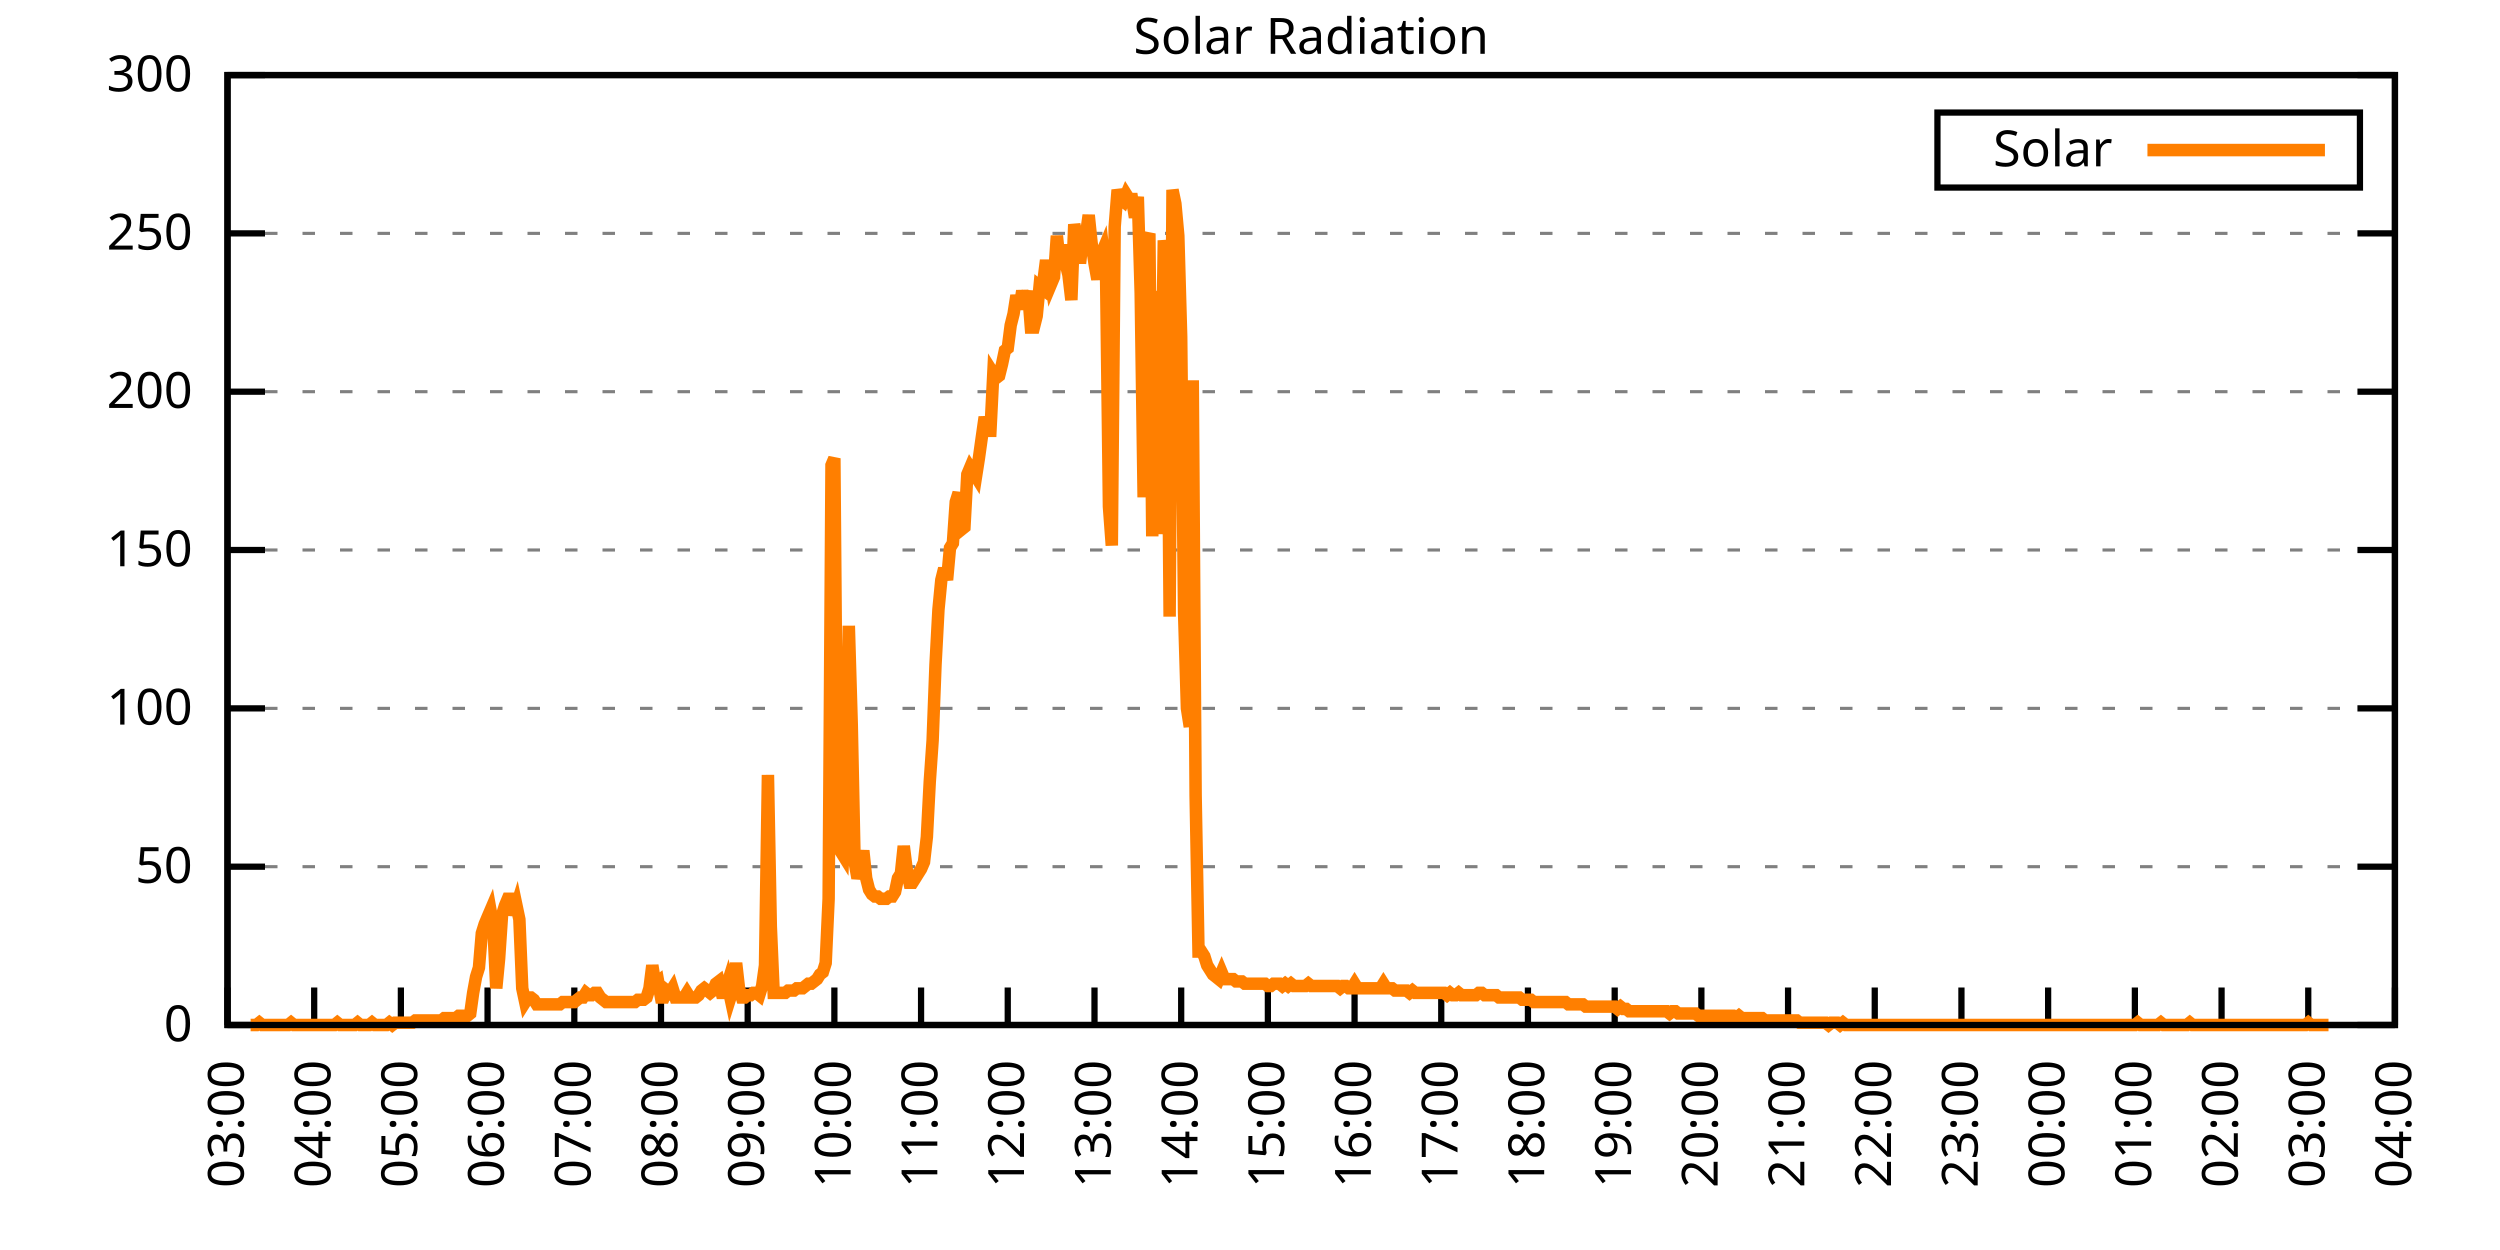
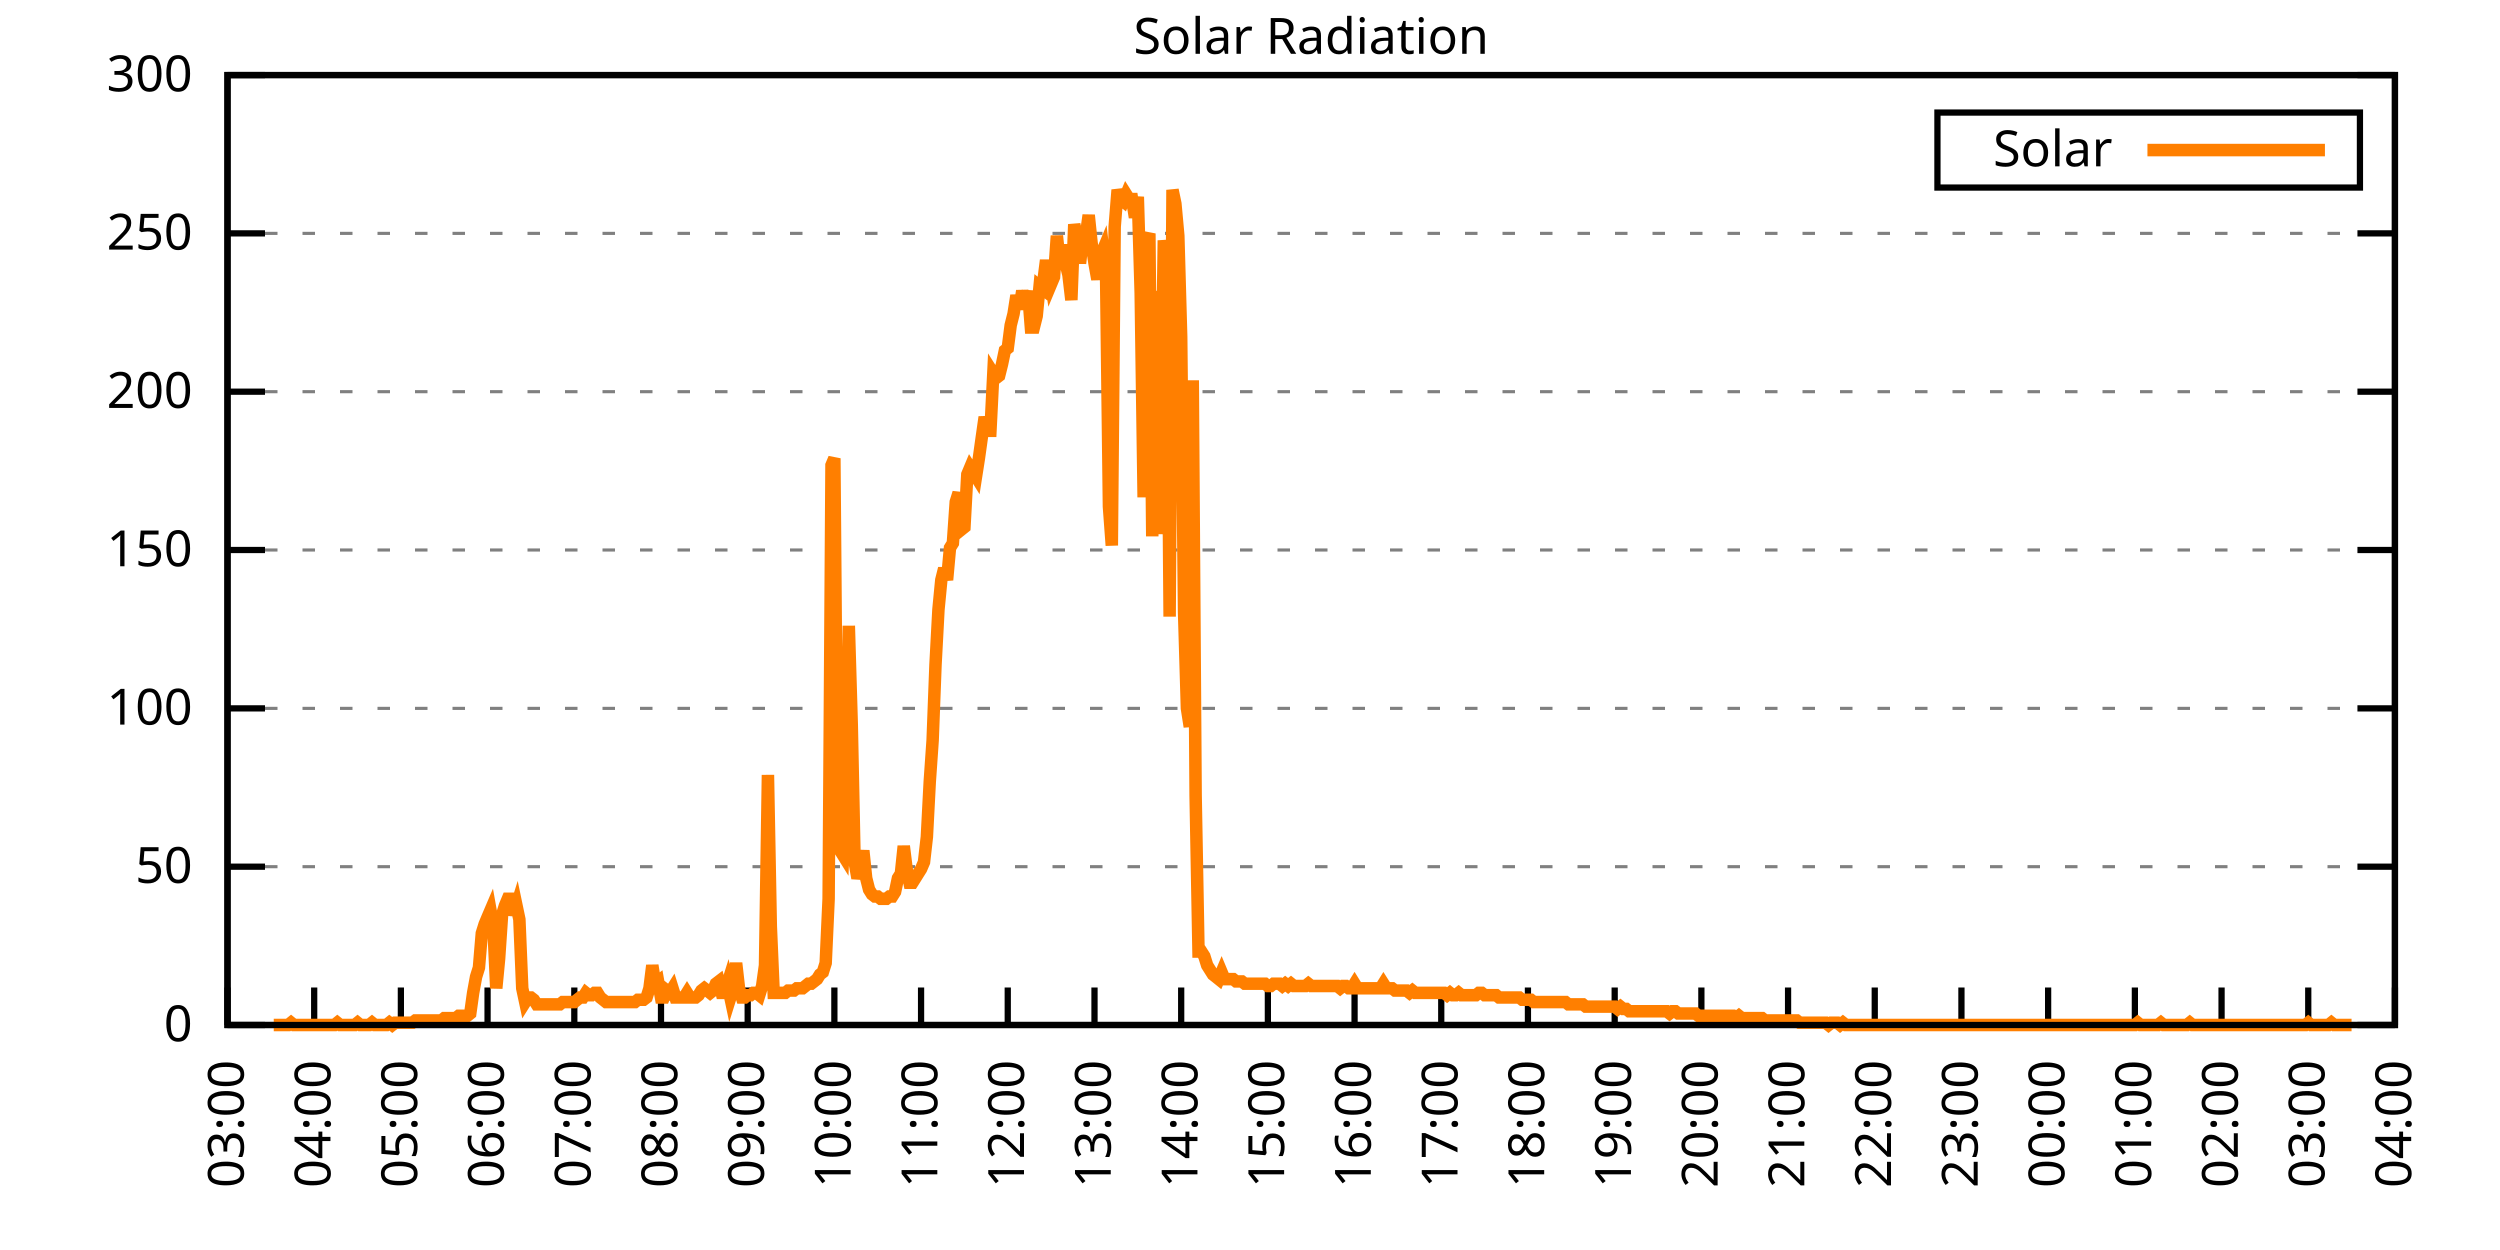
<svg xmlns="http://www.w3.org/2000/svg" xmlns:xlink="http://www.w3.org/1999/xlink" width="400" height="200" viewBox="0 0 400 200">
  <g id="gnuplot_canvas">
    <rect x="0" y="0" width="400" height="200" fill="none" />
    <defs>
      <circle id="gpDot" r="0.5" stroke-width="0.5" stroke="currentColor" />
      <path id="gpPt0" stroke-width="0.333" stroke="currentColor" d="M-1,0 h2 M0,-1 v2" />
      <path id="gpPt1" stroke-width="0.333" stroke="currentColor" d="M-1,-1 L1,1 M1,-1 L-1,1" />
      <path id="gpPt2" stroke-width="0.333" stroke="currentColor" d="M-1,0 L1,0 M0,-1 L0,1 M-1,-1 L1,1 M-1,1 L1,-1" />
      <rect id="gpPt3" stroke-width="0.333" stroke="currentColor" x="-1" y="-1" width="2" height="2" />
      <rect id="gpPt4" stroke-width="0.333" stroke="currentColor" fill="currentColor" x="-1" y="-1" width="2" height="2" />
      <circle id="gpPt5" stroke-width="0.333" stroke="currentColor" cx="0" cy="0" r="1" />
      <use xlink:href="#gpPt5" id="gpPt6" fill="currentColor" stroke="none" />
      <path id="gpPt7" stroke-width="0.333" stroke="currentColor" d="M0,-1.33 L-1.33,0.67 L1.33,0.67 z" />
      <use xlink:href="#gpPt7" id="gpPt8" fill="currentColor" stroke="none" />
      <use xlink:href="#gpPt7" id="gpPt9" stroke="currentColor" transform="rotate(180)" />
      <use xlink:href="#gpPt9" id="gpPt10" fill="currentColor" stroke="none" />
      <use xlink:href="#gpPt3" id="gpPt11" stroke="currentColor" transform="rotate(45)" />
      <use xlink:href="#gpPt11" id="gpPt12" fill="currentColor" stroke="none" />
      <path id="gpPt13" stroke-width="0.333" stroke="currentColor" d="M0,1.330 L1.265,0.411 L0.782,-1.067 L-0.782,-1.076 L-1.265,0.411 z" />
      <use xlink:href="#gpPt13" id="gpPt14" fill="currentColor" stroke="none" />
      <filter id="textbox" filterUnits="objectBoundingBox" x="0" y="0" height="1" width="1">
        <feFlood flood-color="white" flood-opacity="1" result="bgnd" />
        <feComposite in="SourceGraphic" in2="bgnd" operator="atop" />
      </filter>
      <filter id="greybox" filterUnits="objectBoundingBox" x="0" y="0" height="1" width="1">
        <feFlood flood-color="lightgrey" flood-opacity="1" result="grey" />
        <feComposite in="SourceGraphic" in2="grey" operator="atop" />
      </filter>
    </defs>
    <g fill="none" color="white" stroke="currentColor" stroke-width="1.00" stroke-linecap="butt" stroke-linejoin="miter">
</g>
    <g fill="none" color="black" stroke="currentColor" stroke-width="1.00" stroke-linecap="butt" stroke-linejoin="miter">
      <g stroke="none" shape-rendering="crispEdges">
        <polygon fill="rgb(255, 255, 255)" points="36.40,164.00 383.18,164.00 383.18,12.02 36.40,12.02 " />
      </g>
    </g>
    <g fill="none" color="black" stroke="currentColor" stroke-width="1.00" stroke-linecap="butt" stroke-linejoin="miter">
</g>
    <g fill="none" color="black" stroke="black" stroke-width="0.50" stroke-linecap="butt" stroke-linejoin="miter">
</g>
    <g fill="none" color="gray" stroke="currentColor" stroke-width="0.50" stroke-linecap="butt" stroke-linejoin="miter">
      <path stroke="gray" stroke-dasharray="2,4" class="gridline" d="M36.40,164.00 L383.19,164.00  " />
    </g>
    <g fill="none" color="gray" stroke="gray" stroke-width="1.00" stroke-linecap="butt" stroke-linejoin="miter">
</g>
    <g fill="none" color="black" stroke="currentColor" stroke-width="1.00" stroke-linecap="butt" stroke-linejoin="miter">
      <path stroke="black" d="M36.40,164.00 L42.40,164.00 M383.19,164.00 L377.19,164.00  " />
      <g transform="translate(30.80,166.60)" stroke="none" fill="black" font-family="Sans" font-size="8.00" text-anchor="end">
        <text>
          <tspan font-family="Sans"> 0</tspan>
        </text>
      </g>
    </g>
    <g fill="none" color="black" stroke="currentColor" stroke-width="1.00" stroke-linecap="butt" stroke-linejoin="miter">
</g>
    <g fill="none" color="black" stroke="black" stroke-width="0.50" stroke-linecap="butt" stroke-linejoin="miter">
</g>
    <g fill="none" color="gray" stroke="currentColor" stroke-width="0.50" stroke-linecap="butt" stroke-linejoin="miter">
      <path stroke="gray" stroke-dasharray="2,4" class="gridline" d="M36.40,138.67 L383.19,138.67  " />
    </g>
    <g fill="none" color="gray" stroke="gray" stroke-width="1.00" stroke-linecap="butt" stroke-linejoin="miter">
</g>
    <g fill="none" color="black" stroke="currentColor" stroke-width="1.00" stroke-linecap="butt" stroke-linejoin="miter">
      <path stroke="black" d="M36.40,138.67 L42.40,138.67 M383.19,138.67 L377.19,138.67  " />
      <g transform="translate(30.80,141.27)" stroke="none" fill="black" font-family="Sans" font-size="8.00" text-anchor="end">
        <text>
          <tspan font-family="Sans"> 50</tspan>
        </text>
      </g>
    </g>
    <g fill="none" color="black" stroke="currentColor" stroke-width="1.00" stroke-linecap="butt" stroke-linejoin="miter">
</g>
    <g fill="none" color="black" stroke="black" stroke-width="0.50" stroke-linecap="butt" stroke-linejoin="miter">
</g>
    <g fill="none" color="gray" stroke="currentColor" stroke-width="0.50" stroke-linecap="butt" stroke-linejoin="miter">
      <path stroke="gray" stroke-dasharray="2,4" class="gridline" d="M36.40,113.34 L383.19,113.34  " />
    </g>
    <g fill="none" color="gray" stroke="gray" stroke-width="1.00" stroke-linecap="butt" stroke-linejoin="miter">
</g>
    <g fill="none" color="black" stroke="currentColor" stroke-width="1.00" stroke-linecap="butt" stroke-linejoin="miter">
      <path stroke="black" d="M36.40,113.34 L42.40,113.34 M383.19,113.34 L377.19,113.34  " />
      <g transform="translate(30.80,115.94)" stroke="none" fill="black" font-family="Sans" font-size="8.00" text-anchor="end">
        <text>
          <tspan font-family="Sans"> 100</tspan>
        </text>
      </g>
    </g>
    <g fill="none" color="black" stroke="currentColor" stroke-width="1.00" stroke-linecap="butt" stroke-linejoin="miter">
</g>
    <g fill="none" color="black" stroke="black" stroke-width="0.50" stroke-linecap="butt" stroke-linejoin="miter">
</g>
    <g fill="none" color="gray" stroke="currentColor" stroke-width="0.50" stroke-linecap="butt" stroke-linejoin="miter">
      <path stroke="gray" stroke-dasharray="2,4" class="gridline" d="M36.40,88.00 L383.19,88.00  " />
    </g>
    <g fill="none" color="gray" stroke="gray" stroke-width="1.00" stroke-linecap="butt" stroke-linejoin="miter">
</g>
    <g fill="none" color="black" stroke="currentColor" stroke-width="1.00" stroke-linecap="butt" stroke-linejoin="miter">
      <path stroke="black" d="M36.40,88.00 L42.40,88.00 M383.19,88.00 L377.19,88.00  " />
      <g transform="translate(30.80,90.60)" stroke="none" fill="black" font-family="Sans" font-size="8.00" text-anchor="end">
        <text>
          <tspan font-family="Sans"> 150</tspan>
        </text>
      </g>
    </g>
    <g fill="none" color="black" stroke="currentColor" stroke-width="1.00" stroke-linecap="butt" stroke-linejoin="miter">
</g>
    <g fill="none" color="black" stroke="black" stroke-width="0.50" stroke-linecap="butt" stroke-linejoin="miter">
</g>
    <g fill="none" color="gray" stroke="currentColor" stroke-width="0.50" stroke-linecap="butt" stroke-linejoin="miter">
      <path stroke="gray" stroke-dasharray="2,4" class="gridline" d="M36.40,62.67 L383.19,62.67  " />
    </g>
    <g fill="none" color="gray" stroke="gray" stroke-width="1.00" stroke-linecap="butt" stroke-linejoin="miter">
</g>
    <g fill="none" color="black" stroke="currentColor" stroke-width="1.00" stroke-linecap="butt" stroke-linejoin="miter">
      <path stroke="black" d="M36.40,62.67 L42.40,62.67 M383.19,62.67 L377.19,62.67  " />
      <g transform="translate(30.80,65.27)" stroke="none" fill="black" font-family="Sans" font-size="8.00" text-anchor="end">
        <text>
          <tspan font-family="Sans"> 200</tspan>
        </text>
      </g>
    </g>
    <g fill="none" color="black" stroke="currentColor" stroke-width="1.00" stroke-linecap="butt" stroke-linejoin="miter">
</g>
    <g fill="none" color="black" stroke="black" stroke-width="0.50" stroke-linecap="butt" stroke-linejoin="miter">
</g>
    <g fill="none" color="gray" stroke="currentColor" stroke-width="0.50" stroke-linecap="butt" stroke-linejoin="miter">
      <path stroke="gray" stroke-dasharray="2,4" class="gridline" d="M36.40,37.34 L383.19,37.34  " />
    </g>
    <g fill="none" color="gray" stroke="gray" stroke-width="1.00" stroke-linecap="butt" stroke-linejoin="miter">
</g>
    <g fill="none" color="black" stroke="currentColor" stroke-width="1.00" stroke-linecap="butt" stroke-linejoin="miter">
      <path stroke="black" d="M36.40,37.34 L42.40,37.34 M383.19,37.34 L377.19,37.34  " />
      <g transform="translate(30.80,39.94)" stroke="none" fill="black" font-family="Sans" font-size="8.00" text-anchor="end">
        <text>
          <tspan font-family="Sans"> 250</tspan>
        </text>
      </g>
    </g>
    <g fill="none" color="black" stroke="currentColor" stroke-width="1.00" stroke-linecap="butt" stroke-linejoin="miter">
</g>
    <g fill="none" color="black" stroke="black" stroke-width="0.50" stroke-linecap="butt" stroke-linejoin="miter">
</g>
    <g fill="none" color="gray" stroke="currentColor" stroke-width="0.50" stroke-linecap="butt" stroke-linejoin="miter">
      <path stroke="gray" stroke-dasharray="2,4" class="gridline" d="M36.40,12.01 L383.19,12.01  " />
    </g>
    <g fill="none" color="gray" stroke="gray" stroke-width="1.00" stroke-linecap="butt" stroke-linejoin="miter">
</g>
    <g fill="none" color="black" stroke="currentColor" stroke-width="1.00" stroke-linecap="butt" stroke-linejoin="miter">
      <path stroke="black" d="M36.40,12.01 L42.40,12.01 M383.19,12.01 L377.19,12.01  " />
      <g transform="translate(30.80,14.61)" stroke="none" fill="black" font-family="Sans" font-size="8.00" text-anchor="end">
        <text>
          <tspan font-family="Sans"> 300</tspan>
        </text>
      </g>
    </g>
    <g fill="none" color="black" stroke="currentColor" stroke-width="1.00" stroke-linecap="butt" stroke-linejoin="miter">
      <path stroke="black" d="M36.40,164.00 L36.40,158.00  " />
      <g transform="translate(39.00,169.60) rotate(270.00)" stroke="none" fill="black" font-family="Sans" font-size="8.00" text-anchor="end">
        <text>
          <tspan font-family="Sans">03:00</tspan>
        </text>
      </g>
    </g>
    <g fill="none" color="black" stroke="currentColor" stroke-width="1.00" stroke-linecap="butt" stroke-linejoin="miter">
      <path stroke="black" d="M50.27,164.00 L50.27,158.00  " />
      <g transform="translate(52.87,169.60) rotate(270.00)" stroke="none" fill="black" font-family="Sans" font-size="8.00" text-anchor="end">
        <text>
          <tspan font-family="Sans">04:00</tspan>
        </text>
      </g>
    </g>
    <g fill="none" color="black" stroke="currentColor" stroke-width="1.00" stroke-linecap="butt" stroke-linejoin="miter">
      <path stroke="black" d="M64.14,164.00 L64.14,158.00  " />
      <g transform="translate(66.74,169.60) rotate(270.00)" stroke="none" fill="black" font-family="Sans" font-size="8.00" text-anchor="end">
        <text>
          <tspan font-family="Sans">05:00</tspan>
        </text>
      </g>
    </g>
    <g fill="none" color="black" stroke="currentColor" stroke-width="1.00" stroke-linecap="butt" stroke-linejoin="miter">
      <path stroke="black" d="M78.01,164.00 L78.01,158.00  " />
      <g transform="translate(80.61,169.60) rotate(270.00)" stroke="none" fill="black" font-family="Sans" font-size="8.00" text-anchor="end">
        <text>
          <tspan font-family="Sans">06:00</tspan>
        </text>
      </g>
    </g>
    <g fill="none" color="black" stroke="currentColor" stroke-width="1.00" stroke-linecap="butt" stroke-linejoin="miter">
      <path stroke="black" d="M91.89,164.00 L91.89,158.00  " />
      <g transform="translate(94.49,169.60) rotate(270.00)" stroke="none" fill="black" font-family="Sans" font-size="8.00" text-anchor="end">
        <text>
          <tspan font-family="Sans">07:00</tspan>
        </text>
      </g>
    </g>
    <g fill="none" color="black" stroke="currentColor" stroke-width="1.00" stroke-linecap="butt" stroke-linejoin="miter">
      <path stroke="black" d="M105.76,164.00 L105.76,158.00  " />
      <g transform="translate(108.36,169.60) rotate(270.00)" stroke="none" fill="black" font-family="Sans" font-size="8.00" text-anchor="end">
        <text>
          <tspan font-family="Sans">08:00</tspan>
        </text>
      </g>
    </g>
    <g fill="none" color="black" stroke="currentColor" stroke-width="1.00" stroke-linecap="butt" stroke-linejoin="miter">
      <path stroke="black" d="M119.63,164.00 L119.63,158.00  " />
      <g transform="translate(122.23,169.60) rotate(270.00)" stroke="none" fill="black" font-family="Sans" font-size="8.00" text-anchor="end">
        <text>
          <tspan font-family="Sans">09:00</tspan>
        </text>
      </g>
    </g>
    <g fill="none" color="black" stroke="currentColor" stroke-width="1.00" stroke-linecap="butt" stroke-linejoin="miter">
      <path stroke="black" d="M133.50,164.00 L133.50,158.00  " />
      <g transform="translate(136.10,169.60) rotate(270.00)" stroke="none" fill="black" font-family="Sans" font-size="8.00" text-anchor="end">
        <text>
          <tspan font-family="Sans">10:00</tspan>
        </text>
      </g>
    </g>
    <g fill="none" color="black" stroke="currentColor" stroke-width="1.00" stroke-linecap="butt" stroke-linejoin="miter">
      <path stroke="black" d="M147.37,164.00 L147.37,158.00  " />
      <g transform="translate(149.97,169.60) rotate(270.00)" stroke="none" fill="black" font-family="Sans" font-size="8.00" text-anchor="end">
        <text>
          <tspan font-family="Sans">11:00</tspan>
        </text>
      </g>
    </g>
    <g fill="none" color="black" stroke="currentColor" stroke-width="1.00" stroke-linecap="butt" stroke-linejoin="miter">
      <path stroke="black" d="M161.24,164.00 L161.24,158.00  " />
      <g transform="translate(163.84,169.60) rotate(270.00)" stroke="none" fill="black" font-family="Sans" font-size="8.00" text-anchor="end">
        <text>
          <tspan font-family="Sans">12:00</tspan>
        </text>
      </g>
    </g>
    <g fill="none" color="black" stroke="currentColor" stroke-width="1.00" stroke-linecap="butt" stroke-linejoin="miter">
      <path stroke="black" d="M175.12,164.00 L175.12,158.00  " />
      <g transform="translate(177.72,169.60) rotate(270.00)" stroke="none" fill="black" font-family="Sans" font-size="8.00" text-anchor="end">
        <text>
          <tspan font-family="Sans">13:00</tspan>
        </text>
      </g>
    </g>
    <g fill="none" color="black" stroke="currentColor" stroke-width="1.00" stroke-linecap="butt" stroke-linejoin="miter">
      <path stroke="black" d="M188.99,164.00 L188.99,158.00  " />
      <g transform="translate(191.59,169.60) rotate(270.00)" stroke="none" fill="black" font-family="Sans" font-size="8.00" text-anchor="end">
        <text>
          <tspan font-family="Sans">14:00</tspan>
        </text>
      </g>
    </g>
    <g fill="none" color="black" stroke="currentColor" stroke-width="1.00" stroke-linecap="butt" stroke-linejoin="miter">
      <path stroke="black" d="M202.86,164.00 L202.86,158.00  " />
      <g transform="translate(205.46,169.60) rotate(270.00)" stroke="none" fill="black" font-family="Sans" font-size="8.00" text-anchor="end">
        <text>
          <tspan font-family="Sans">15:00</tspan>
        </text>
      </g>
    </g>
    <g fill="none" color="black" stroke="currentColor" stroke-width="1.00" stroke-linecap="butt" stroke-linejoin="miter">
      <path stroke="black" d="M216.73,164.00 L216.73,158.00  " />
      <g transform="translate(219.33,169.60) rotate(270.00)" stroke="none" fill="black" font-family="Sans" font-size="8.00" text-anchor="end">
        <text>
          <tspan font-family="Sans">16:00</tspan>
        </text>
      </g>
    </g>
    <g fill="none" color="black" stroke="currentColor" stroke-width="1.00" stroke-linecap="butt" stroke-linejoin="miter">
      <path stroke="black" d="M230.60,164.00 L230.60,158.00  " />
      <g transform="translate(233.20,169.60) rotate(270.00)" stroke="none" fill="black" font-family="Sans" font-size="8.00" text-anchor="end">
        <text>
          <tspan font-family="Sans">17:00</tspan>
        </text>
      </g>
    </g>
    <g fill="none" color="black" stroke="currentColor" stroke-width="1.00" stroke-linecap="butt" stroke-linejoin="miter">
      <path stroke="black" d="M244.47,164.00 L244.47,158.00  " />
      <g transform="translate(247.07,169.60) rotate(270.00)" stroke="none" fill="black" font-family="Sans" font-size="8.00" text-anchor="end">
        <text>
          <tspan font-family="Sans">18:00</tspan>
        </text>
      </g>
    </g>
    <g fill="none" color="black" stroke="currentColor" stroke-width="1.00" stroke-linecap="butt" stroke-linejoin="miter">
      <path stroke="black" d="M258.35,164.00 L258.35,158.00  " />
      <g transform="translate(260.95,169.60) rotate(270.00)" stroke="none" fill="black" font-family="Sans" font-size="8.00" text-anchor="end">
        <text>
          <tspan font-family="Sans">19:00</tspan>
        </text>
      </g>
    </g>
    <g fill="none" color="black" stroke="currentColor" stroke-width="1.00" stroke-linecap="butt" stroke-linejoin="miter">
      <path stroke="black" d="M272.22,164.00 L272.22,158.00  " />
      <g transform="translate(274.82,169.60) rotate(270.00)" stroke="none" fill="black" font-family="Sans" font-size="8.00" text-anchor="end">
        <text>
          <tspan font-family="Sans">20:00</tspan>
        </text>
      </g>
    </g>
    <g fill="none" color="black" stroke="currentColor" stroke-width="1.00" stroke-linecap="butt" stroke-linejoin="miter">
      <path stroke="black" d="M286.09,164.00 L286.09,158.00  " />
      <g transform="translate(288.69,169.60) rotate(270.00)" stroke="none" fill="black" font-family="Sans" font-size="8.00" text-anchor="end">
        <text>
          <tspan font-family="Sans">21:00</tspan>
        </text>
      </g>
    </g>
    <g fill="none" color="black" stroke="currentColor" stroke-width="1.00" stroke-linecap="butt" stroke-linejoin="miter">
      <path stroke="black" d="M299.96,164.00 L299.96,158.00  " />
      <g transform="translate(302.56,169.60) rotate(270.00)" stroke="none" fill="black" font-family="Sans" font-size="8.00" text-anchor="end">
        <text>
          <tspan font-family="Sans">22:00</tspan>
        </text>
      </g>
    </g>
    <g fill="none" color="black" stroke="currentColor" stroke-width="1.00" stroke-linecap="butt" stroke-linejoin="miter">
      <path stroke="black" d="M313.83,164.00 L313.83,158.00  " />
      <g transform="translate(316.43,169.60) rotate(270.00)" stroke="none" fill="black" font-family="Sans" font-size="8.00" text-anchor="end">
        <text>
          <tspan font-family="Sans">23:00</tspan>
        </text>
      </g>
    </g>
    <g fill="none" color="black" stroke="currentColor" stroke-width="1.00" stroke-linecap="butt" stroke-linejoin="miter">
      <path stroke="black" d="M327.70,164.00 L327.70,158.00  " />
      <g transform="translate(330.30,169.60) rotate(270.00)" stroke="none" fill="black" font-family="Sans" font-size="8.00" text-anchor="end">
        <text>
          <tspan font-family="Sans">00:00</tspan>
        </text>
      </g>
    </g>
    <g fill="none" color="black" stroke="currentColor" stroke-width="1.00" stroke-linecap="butt" stroke-linejoin="miter">
      <path stroke="black" d="M341.58,164.00 L341.58,158.00  " />
      <g transform="translate(344.18,169.60) rotate(270.00)" stroke="none" fill="black" font-family="Sans" font-size="8.00" text-anchor="end">
        <text>
          <tspan font-family="Sans">01:00</tspan>
        </text>
      </g>
    </g>
    <g fill="none" color="black" stroke="currentColor" stroke-width="1.00" stroke-linecap="butt" stroke-linejoin="miter">
      <path stroke="black" d="M355.45,164.00 L355.45,158.00  " />
      <g transform="translate(358.05,169.60) rotate(270.00)" stroke="none" fill="black" font-family="Sans" font-size="8.00" text-anchor="end">
        <text>
          <tspan font-family="Sans">02:00</tspan>
        </text>
      </g>
    </g>
    <g fill="none" color="black" stroke="currentColor" stroke-width="1.00" stroke-linecap="butt" stroke-linejoin="miter">
      <path stroke="black" d="M369.32,164.00 L369.32,158.00  " />
      <g transform="translate(371.92,169.60) rotate(270.00)" stroke="none" fill="black" font-family="Sans" font-size="8.00" text-anchor="end">
        <text>
          <tspan font-family="Sans">03:00</tspan>
        </text>
      </g>
    </g>
    <g fill="none" color="black" stroke="currentColor" stroke-width="1.00" stroke-linecap="butt" stroke-linejoin="miter">
      <path stroke="black" d="M383.19,164.00 L383.19,158.00  " />
      <g transform="translate(385.79,169.60) rotate(270.00)" stroke="none" fill="black" font-family="Sans" font-size="8.00" text-anchor="end">
        <text>
          <tspan font-family="Sans">04:00</tspan>
        </text>
      </g>
    </g>
    <g fill="none" color="black" stroke="currentColor" stroke-width="1.00" stroke-linecap="butt" stroke-linejoin="miter">
</g>
    <g fill="none" color="black" stroke="currentColor" stroke-width="1.00" stroke-linecap="butt" stroke-linejoin="miter">
      <path stroke="black" d="M36.40,12.01 L36.40,164.00 L383.19,164.00 L383.19,12.01 L36.40,12.01 Z  " />
    </g>
    <g fill="none" color="black" stroke="currentColor" stroke-width="1.00" stroke-linecap="butt" stroke-linejoin="miter">
</g>
    <g fill="none" color="black" stroke="currentColor" stroke-width="1.00" stroke-linecap="butt" stroke-linejoin="miter">
      <path stroke="black" d="M309.99,30.01 L309.99,18.01 L377.59,18.01 L377.59,30.01 L309.99,30.01 Z  " />
    </g>
    <g id="Solar_Radiation_plot_1">
      <g fill="none" color="white" stroke="black" stroke-width="2.00" stroke-linecap="butt" stroke-linejoin="miter">
</g>
      <g fill="none" color="black" stroke="currentColor" stroke-width="2.00" stroke-linecap="butt" stroke-linejoin="miter">
        <g transform="translate(337.99,26.61)" stroke="none" fill="black" font-family="Sans" font-size="8.00" text-anchor="end">
          <text>
            <tspan font-family="Sans">Solar</tspan>
          </text>
        </g>
      </g>
      <g fill="none" color="black" stroke="currentColor" stroke-width="2.00" stroke-linecap="butt" stroke-linejoin="miter">
-         <path stroke="rgb(255, 127,   0)" d="M343.59,24.01 L371.99,24.01 M40.10,164.00 L40.56,164.00 L41.02,164.00 L41.49,163.63 L41.95,164.00 L42.41,164.00   L42.87,164.00 L43.34,164.00 L43.80,164.00 L44.26,164.00 L44.72,164.00 L45.19,164.00 L45.65,164.00 L46.11,164.00   L46.57,163.63 L47.03,164.00 L47.50,164.00 L47.96,164.00 L48.42,164.00 L48.88,164.00 L49.35,164.00 L49.81,164.00   L50.27,164.00 L50.73,164.00 L51.20,164.00 L51.66,164.00 L52.12,164.00 L52.58,164.00 L53.05,164.00 L53.51,164.00   L53.97,163.63 L54.43,164.00 L54.90,164.00 L55.36,164.00 L55.82,164.00 L56.28,164.00 L56.75,164.00 L57.21,163.63   L57.67,164.00 L58.13,164.00 L58.59,164.00 L59.06,164.00 L59.52,163.63 L59.98,164.00 L60.44,164.00 L60.91,164.00   L61.37,164.00 L61.83,164.00 L62.29,163.63 L62.76,164.00 L63.22,163.63 L63.68,163.63 L64.14,163.63 L64.61,163.63   L65.07,163.63 L65.53,163.63 L65.99,163.63 L66.46,163.27 L66.92,163.27 L67.38,163.27 L67.84,163.27 L68.30,163.27   L68.77,163.27 L69.23,163.27 L69.69,163.27 L70.15,163.27 L70.62,163.27 L71.08,162.90 L71.54,162.90 L72.00,162.90   L72.47,162.90 L72.93,162.90 L73.39,162.53 L73.85,162.53 L74.32,162.53 L74.78,162.53 L75.24,162.16 L75.70,158.86   L76.17,156.29 L76.63,154.82 L77.09,149.32 L77.55,147.85 L78.01,146.75 L78.48,145.65 L78.94,148.22 L79.40,158.13   L79.86,153.35 L80.33,146.38 L80.79,144.91 L81.25,143.81 L81.71,143.81 L82.18,146.38 L82.64,144.91 L83.10,147.11   L83.56,158.13 L84.03,160.33 L84.49,159.60 L84.95,159.60 L85.41,159.96 L85.88,160.70 L86.34,160.70 L86.80,160.70   L87.26,160.70 L87.72,160.70 L88.19,160.70 L88.65,160.70 L89.11,160.70 L89.57,160.70 L90.04,160.33 L90.50,160.33   L90.96,160.33 L91.42,160.33 L91.89,160.33 L92.35,159.96 L92.81,159.60 L93.27,159.60 L93.74,158.86 L94.20,159.23   L94.66,159.23 L95.12,158.86 L95.59,158.86 L96.05,159.60 L96.51,159.96 L96.97,160.33 L97.44,160.33 L97.90,160.33   L98.36,160.33 L98.82,160.33 L99.28,160.33 L99.75,160.33 L100.21,160.33 L100.67,160.33 L101.13,160.33 L101.60,160.33   L102.06,159.96 L102.52,159.96 L102.98,159.96 L103.45,159.60 L103.91,158.13 L104.37,154.46 L104.83,157.39 L105.30,157.03   L105.76,159.60 L106.22,159.60 L106.68,158.49 L107.15,158.86 L107.61,158.13 L108.07,159.60 L108.53,159.60 L108.99,159.60   L109.46,159.60 L109.92,158.86 L110.38,159.60 L110.84,159.60 L111.31,159.60 L111.77,159.23 L112.23,158.49 L112.69,158.13   L113.16,158.49 L113.62,158.86 L114.08,158.49 L114.54,157.39 L115.01,157.03 L115.47,158.86 L115.93,158.86 L116.39,157.39   L116.86,159.60 L117.32,158.13 L117.78,154.09 L118.24,158.13 L118.70,159.60 L119.17,159.60 L119.63,159.23 L120.09,159.23   L120.55,158.86 L121.02,158.86 L121.48,159.23 L121.94,157.76 L122.40,154.46 L122.87,123.99 L123.33,148.22 L123.79,158.86   L124.25,158.86 L124.72,158.86 L125.18,158.86 L125.64,158.86 L126.10,158.49 L126.57,158.49 L127.03,158.49 L127.49,158.13   L127.95,158.13 L128.41,158.13 L128.88,157.76 L129.34,157.39 L129.80,157.39 L130.26,157.03 L130.73,156.66 L131.19,155.92   L131.65,155.56 L132.11,154.09 L132.58,143.81 L133.04,74.43 L133.50,73.33 L133.96,129.49 L134.43,136.10 L134.89,136.84   L135.35,125.46 L135.81,100.13 L136.28,115.91 L136.74,137.94 L137.20,140.51 L137.66,139.04 L138.13,136.10 L138.59,140.51   L139.05,142.34 L139.51,143.08 L139.97,143.44 L140.44,143.44 L140.90,143.81 L141.36,143.81 L141.82,143.81 L142.29,143.44   L142.75,143.44 L143.21,142.71 L143.67,140.51 L144.14,139.77 L144.60,135.37 L145.06,139.04 L145.52,141.24 L145.99,141.24   L146.45,140.51 L146.91,139.77 L147.37,139.04 L147.84,137.94 L148.30,133.90 L148.76,125.09 L149.22,118.48 L149.68,106.37   L150.15,97.56 L150.61,92.79 L151.07,90.95 L151.53,92.79 L152.00,87.65 L152.46,86.91 L152.92,80.31 L153.38,78.84   L153.85,84.71 L154.31,84.34 L154.77,75.90 L155.23,74.80 L155.70,75.53 L156.16,76.27 L156.62,73.33 L157.08,70.03   L157.55,66.73 L158.01,68.93 L158.47,68.93 L158.93,59.75 L159.39,60.48 L159.86,60.12 L160.32,58.28 L160.78,56.08   L161.24,55.71 L161.71,52.04 L162.17,50.21 L162.63,47.27 L163.09,49.47 L163.56,46.54 L164.02,48.74 L164.48,46.54   L164.94,52.41 L165.41,52.41 L165.87,50.57 L166.33,45.80 L166.79,46.17 L167.26,42.50 L167.72,42.50 L168.18,45.43   L168.64,44.33 L169.10,37.73 L169.57,42.13 L170.03,39.19 L170.49,42.13 L170.95,43.97 L171.42,48.00 L171.88,35.89   L172.34,38.09 L172.80,42.13 L173.27,38.09 L173.73,37.73 L174.19,34.42 L174.65,38.83 L175.12,42.13 L175.58,44.70   L176.04,41.03 L176.50,39.93 L176.97,43.97 L177.43,81.04 L177.89,87.28 L178.35,36.26 L178.82,30.38 L179.28,31.85   L179.74,32.22 L180.20,31.12 L180.66,31.85 L181.13,31.85 L181.59,34.79 L182.05,31.49 L182.51,46.90 L182.98,79.57   L183.44,38.46 L183.90,37.36 L184.36,85.81 L184.83,46.54 L185.29,85.45 L185.75,70.40 L186.21,38.46 L186.68,41.76   L187.14,98.66 L187.60,30.38 L188.06,32.59 L188.53,37.73 L188.99,53.88 L189.45,97.93 L189.91,113.34 L190.37,116.28   L190.84,60.85 L191.30,127.29 L191.76,152.25 L192.22,152.25 L192.69,152.99 L193.15,154.46 L193.61,155.19 L194.07,155.92   L194.54,156.29 L195.00,156.66 L195.46,155.56 L195.92,156.66 L196.39,156.66 L196.85,156.66 L197.31,156.66 L197.77,157.03   L198.24,157.03 L198.70,157.03 L199.16,157.39 L199.62,157.39 L200.08,157.39 L200.55,157.39 L201.01,157.39 L201.47,157.39   L201.93,157.39 L202.40,157.39 L202.86,157.76 L203.32,157.76 L203.78,157.39 L204.25,157.39 L204.71,157.39 L205.17,157.76   L205.63,157.39 L206.10,157.76 L206.56,157.39 L207.02,157.76 L207.48,157.76 L207.95,157.76 L208.41,157.76 L208.87,157.76   L209.33,157.39 L209.80,157.76 L210.26,157.76 L210.72,157.76 L211.18,157.76 L211.64,157.76 L212.11,157.76 L212.57,157.76   L213.03,157.76 L213.49,157.76 L213.96,157.76 L214.42,158.13 L214.88,157.76 L215.34,157.76 L215.81,158.13 L216.27,158.13   L216.73,157.39 L217.19,158.13 L217.66,158.13 L218.12,158.13 L218.58,158.13 L219.04,158.13 L219.51,158.13 L219.97,158.13   L220.43,158.13 L220.89,158.13 L221.35,157.39 L221.82,158.13 L222.28,158.13 L222.74,158.13 L223.20,158.49 L223.67,158.49   L224.13,158.49 L224.59,158.49 L225.05,158.49 L225.52,158.86 L225.98,158.49 L226.44,158.86 L226.90,158.86 L227.37,158.86   L227.83,158.86 L228.29,158.86 L228.75,158.86 L229.22,158.86 L229.68,158.86 L230.14,158.86 L230.60,158.86 L231.06,158.86   L231.53,159.23 L231.99,158.86 L232.45,159.23 L232.91,159.23 L233.38,158.86 L233.84,159.23 L234.30,159.23 L234.76,159.23   L235.23,159.23 L235.69,159.23 L236.15,159.23 L236.61,158.86 L237.08,158.86 L237.54,159.23 L238.00,159.23 L238.46,159.23   L238.93,159.23 L239.39,159.23 L239.85,159.60 L240.31,159.60 L240.77,159.60 L241.24,159.60 L241.70,159.60 L242.16,159.60   L242.62,159.60 L243.09,159.60 L243.55,159.96 L244.01,159.96 L244.47,159.96 L244.94,159.96 L245.40,160.33 L245.86,160.33   L246.32,160.33 L246.79,160.33 L247.25,160.33 L247.71,160.33 L248.17,160.33 L248.64,160.33 L249.10,160.33 L249.56,160.33   L250.02,160.33 L250.49,160.33 L250.95,160.70 L251.41,160.70 L251.87,160.70 L252.33,160.70 L252.80,160.70 L253.26,160.70   L253.72,161.06 L254.18,161.06 L254.65,161.06 L255.11,161.06 L255.57,161.06 L256.03,161.06 L256.50,161.06 L256.96,161.06   L257.42,161.06 L257.88,161.06 L258.35,161.06 L258.81,161.43 L259.27,161.06 L259.73,161.43 L260.20,161.43 L260.66,161.80   L261.12,161.80 L261.58,161.80 L262.04,161.80 L262.51,161.80 L262.97,161.80 L263.43,161.80 L263.89,161.80 L264.36,161.80   L264.82,161.80 L265.28,161.80 L265.74,161.80 L266.21,161.80 L266.67,161.80 L267.13,162.16 L267.59,161.80 L268.06,161.80   L268.52,162.16 L268.98,162.16 L269.44,162.16 L269.91,162.16 L270.37,162.16 L270.83,162.16 L271.29,162.16 L271.75,162.53   L272.22,162.53 L272.68,162.53 L273.14,162.53 L273.60,162.53 L274.07,162.53 L274.53,162.53 L274.99,162.53 L275.45,162.53   L275.92,162.53 L276.38,162.53 L276.84,162.53 L277.30,162.53 L277.77,162.90 L278.23,162.53 L278.69,162.90 L279.15,162.90   L279.62,162.90 L280.08,162.90 L280.54,162.90 L281.00,162.90 L281.46,162.90 L281.93,162.90 L282.39,163.27 L282.85,163.27   L283.31,163.27 L283.78,163.27 L284.24,163.27 L284.70,163.27 L285.16,163.27 L285.63,163.27 L286.09,163.27 L286.55,163.27   L287.01,163.27 L287.48,163.27 L287.94,163.63 L288.40,163.63 L288.86,163.63 L289.33,163.63 L289.79,163.63 L290.25,163.63   L290.71,163.63 L291.18,163.63 L291.64,163.63 L292.10,163.63 L292.56,164.00 L293.02,163.63 L293.49,163.63 L293.95,163.63   L294.41,164.00 L294.87,163.63 L295.34,164.00 L295.80,164.00 L296.26,164.00 L296.72,164.00 L297.19,164.00 L297.65,164.00   L298.11,164.00 L298.57,164.00 L299.04,164.00 L299.50,164.00 L299.96,164.00 L300.42,164.00 L300.89,164.00 L301.35,164.00   L301.81,164.00 L302.27,164.00 L302.73,164.00 L303.20,164.00 L303.66,164.00 L304.12,164.00 L304.58,164.00 L305.05,164.00   L305.51,164.00 L305.97,164.00 L306.43,164.00 L306.90,164.00 L307.36,164.00 L307.82,164.00 L308.28,164.00 L308.75,164.00   L309.21,164.00 L309.67,164.00 L310.13,164.00 L310.60,164.00 L311.06,164.00 L311.52,164.00 L311.98,164.00 L312.44,164.00   L312.91,164.00 L313.37,164.00 L313.83,164.00 L314.29,164.00 L314.76,164.00 L315.22,164.00 L315.68,164.00 L316.14,164.00   L316.61,164.00 L317.07,164.00 L317.53,164.00 L317.99,164.00 L318.46,164.00 L318.92,164.00 L319.38,164.00 L319.84,164.00   L320.31,164.00 L320.77,164.00 L321.23,164.00 L321.69,164.00 L322.15,164.00 L322.62,164.00 L323.08,164.00 L323.54,164.00   L324.00,164.00 L324.47,164.00 L324.93,164.00 L325.39,164.00 L325.85,164.00 L326.32,164.00 L326.78,164.00 L327.24,164.00   L327.70,164.00 L328.17,164.00 L328.63,164.00 L329.09,164.00 L329.55,164.00 L330.02,164.00 L330.48,164.00 L330.94,164.00   L331.40,164.00 L331.87,164.00 L332.33,164.00 L332.79,164.00 L333.25,164.00 L333.71,164.00 L334.18,164.00 L334.64,164.00   L335.10,164.00 L335.56,164.00 L336.03,164.00 L336.49,164.00 L336.95,164.00 L337.41,164.00 L337.88,164.00 L338.34,164.00   L338.80,164.00 L339.26,164.00 L339.73,164.00 L340.19,164.00 L340.65,164.00 L341.11,164.00 L341.58,164.00 L342.04,163.63   L342.50,164.00 L342.96,164.00 L343.42,164.00 L343.89,164.00 L344.35,164.00 L344.81,164.00 L345.27,164.00 L345.74,163.63   L346.20,164.00 L346.66,164.00 L347.12,164.00 L347.59,164.00 L348.05,164.00 L348.51,164.00 L348.97,164.00 L349.44,164.00   L349.90,164.00 L350.36,163.63 L350.82,164.00 L351.29,164.00 L351.75,164.00 L352.21,164.00 L352.67,164.00 L353.13,164.00   L353.60,164.00 L354.06,164.00 L354.52,164.00 L354.98,164.00 L355.45,164.00 L355.91,164.00 L356.37,164.00 L356.83,164.00   L357.30,164.00 L357.76,164.00 L358.22,164.00 L358.68,164.00 L359.15,164.00 L359.61,164.00 L360.07,164.00 L360.53,164.00   L361.00,164.00 L361.46,164.00 L361.92,164.00 L362.38,164.00 L362.84,164.00 L363.31,164.00 L363.77,164.00 L364.23,164.00   L364.69,164.00 L365.16,164.00 L365.62,164.00 L366.08,164.00 L366.54,164.00 L367.01,164.00 L367.47,164.00 L367.93,164.00   L368.39,164.00 L368.86,164.00 L369.32,163.63 L369.78,164.00 L370.24,164.00 L370.71,164.00 L371.17,164.00 L371.63,164.00   L372.09,164.00 L372.56,164.00  " />
+         <path stroke="rgb(255, 127,   0)" d="M343.59,24.01 L371.99,24.01 M43.80,164.00 L44.26,164.00 L44.72,164.00 L45.19,164.00 L45.65,164.00 L46.11,164.00   L46.57,163.63 L47.03,164.00 L47.50,164.00 L47.96,164.00 L48.42,164.00 L48.88,164.00 L49.35,164.00 L49.81,164.00   L50.27,164.00 L50.73,164.00 L51.20,164.00 L51.66,164.00 L52.12,164.00 L52.58,164.00 L53.05,164.00 L53.51,164.00   L53.97,163.63 L54.43,164.00 L54.90,164.00 L55.36,164.00 L55.82,164.00 L56.28,164.00 L56.75,164.00 L57.21,163.63   L57.67,164.00 L58.13,164.00 L58.59,164.00 L59.06,164.00 L59.52,163.63 L59.98,164.00 L60.44,164.00 L60.91,164.00   L61.37,164.00 L61.83,164.00 L62.29,163.63 L62.76,164.00 L63.22,163.63 L63.68,163.63 L64.14,163.63 L64.61,163.63   L65.07,163.63 L65.53,163.63 L65.99,163.63 L66.46,163.27 L66.92,163.27 L67.38,163.27 L67.84,163.27 L68.30,163.27   L68.77,163.27 L69.23,163.27 L69.69,163.27 L70.15,163.27 L70.62,163.27 L71.08,162.90 L71.54,162.90 L72.00,162.90   L72.47,162.90 L72.93,162.90 L73.39,162.53 L73.85,162.53 L74.32,162.53 L74.78,162.53 L75.24,162.16 L75.70,158.86   L76.17,156.29 L76.63,154.82 L77.09,149.32 L77.55,147.85 L78.01,146.75 L78.48,145.65 L78.94,148.22 L79.40,158.13   L79.86,153.35 L80.33,146.38 L80.79,144.91 L81.25,143.81 L81.71,143.81 L82.18,146.38 L82.64,144.91 L83.10,147.11   L83.56,158.13 L84.03,160.33 L84.49,159.60 L84.95,159.60 L85.41,159.96 L85.88,160.70 L86.34,160.70 L86.80,160.70   L87.26,160.70 L87.72,160.70 L88.19,160.70 L88.65,160.70 L89.11,160.70 L89.57,160.70 L90.04,160.33 L90.50,160.33   L90.96,160.33 L91.42,160.33 L91.89,160.33 L92.35,159.96 L92.81,159.60 L93.27,159.60 L93.74,158.86 L94.20,159.23   L94.66,159.23 L95.12,158.86 L95.59,158.86 L96.05,159.60 L96.51,159.96 L96.97,160.33 L97.44,160.33 L97.90,160.33   L98.36,160.33 L98.82,160.33 L99.28,160.33 L99.75,160.33 L100.21,160.33 L100.67,160.33 L101.13,160.33 L101.60,160.33   L102.06,159.96 L102.52,159.96 L102.98,159.96 L103.45,159.60 L103.91,158.13 L104.37,154.46 L104.83,157.39 L105.30,157.03   L105.76,159.60 L106.22,159.60 L106.68,158.49 L107.15,158.86 L107.61,158.13 L108.07,159.60 L108.53,159.60 L108.99,159.60   L109.46,159.60 L109.92,158.86 L110.38,159.60 L110.84,159.60 L111.31,159.60 L111.77,159.23 L112.23,158.49 L112.69,158.13   L113.16,158.49 L113.62,158.86 L114.08,158.49 L114.54,157.39 L115.01,157.03 L115.47,158.86 L115.93,158.86 L116.39,157.39   L116.86,159.60 L117.32,158.13 L117.78,154.09 L118.24,158.13 L118.70,159.60 L119.17,159.60 L119.63,159.23 L120.09,159.23   L120.55,158.86 L121.02,158.86 L121.48,159.23 L121.94,157.76 L122.40,154.46 L122.87,123.99 L123.33,148.22 L123.79,158.86   L124.25,158.86 L124.72,158.86 L125.18,158.86 L125.64,158.86 L126.10,158.49 L126.57,158.49 L127.03,158.49 L127.49,158.13   L127.95,158.13 L128.41,158.13 L128.88,157.76 L129.34,157.39 L129.80,157.39 L130.26,157.03 L130.73,156.66 L131.19,155.92   L131.65,155.56 L132.11,154.09 L132.58,143.81 L133.04,74.43 L133.50,73.33 L133.96,129.49 L134.43,136.10 L134.89,136.84   L135.35,125.46 L135.81,100.13 L136.28,115.91 L136.74,137.94 L137.20,140.51 L137.66,139.04 L138.13,136.10 L138.59,140.51   L139.05,142.34 L139.51,143.08 L139.97,143.44 L140.44,143.44 L140.90,143.81 L141.36,143.81 L141.82,143.81 L142.29,143.44   L142.75,143.44 L143.21,142.71 L143.67,140.51 L144.14,139.77 L144.60,135.37 L145.06,139.04 L145.52,141.24 L145.99,141.24   L146.45,140.51 L146.91,139.77 L147.37,139.04 L147.84,137.94 L148.30,133.90 L148.76,125.09 L149.22,118.48 L149.68,106.37   L150.15,97.56 L150.61,92.79 L151.07,90.95 L151.53,92.79 L152.00,87.65 L152.46,86.91 L152.92,80.31 L153.38,78.84   L153.85,84.71 L154.31,84.34 L154.77,75.90 L155.23,74.80 L155.70,75.53 L156.16,76.27 L156.62,73.33 L157.08,70.03   L157.55,66.73 L158.01,68.93 L158.47,68.93 L158.93,59.75 L159.39,60.48 L159.86,60.12 L160.32,58.28 L160.78,56.08   L161.24,55.71 L161.71,52.04 L162.17,50.21 L162.63,47.27 L163.09,49.47 L163.56,46.54 L164.02,48.74 L164.48,46.54   L164.94,52.41 L165.41,52.41 L165.87,50.57 L166.33,45.80 L166.79,46.17 L167.26,42.50 L167.72,42.50 L168.18,45.43   L168.64,44.33 L169.10,37.73 L169.57,42.13 L170.03,39.19 L170.49,42.13 L170.95,43.97 L171.42,48.00 L171.88,35.89   L172.34,38.09 L172.80,42.13 L173.27,38.09 L173.73,37.73 L174.19,34.42 L174.65,38.83 L175.12,42.13 L175.58,44.70   L176.04,41.03 L176.50,39.93 L176.97,43.97 L177.43,81.04 L177.89,87.28 L178.35,36.26 L178.82,30.38 L179.28,31.85   L179.74,32.22 L180.20,31.12 L180.66,31.85 L181.13,31.85 L181.59,34.79 L182.05,31.49 L182.51,46.90 L182.98,79.57   L183.44,38.46 L183.90,37.36 L184.36,85.81 L184.83,46.54 L185.29,85.45 L185.75,70.40 L186.21,38.46 L186.68,41.76   L187.14,98.66 L187.60,30.38 L188.06,32.59 L188.53,37.73 L188.99,53.88 L189.45,97.93 L189.91,113.34 L190.37,116.28   L190.84,60.85 L191.30,127.29 L191.76,152.25 L192.22,152.25 L192.69,152.99 L193.15,154.46 L193.61,155.19 L194.07,155.92   L194.54,156.29 L195.00,156.66 L195.46,155.56 L195.92,156.66 L196.39,156.66 L196.85,156.66 L197.31,156.66 L197.77,157.03   L198.24,157.03 L198.70,157.03 L199.16,157.39 L199.62,157.39 L200.08,157.39 L200.55,157.39 L201.01,157.39 L201.47,157.39   L201.93,157.39 L202.40,157.39 L202.86,157.76 L203.32,157.76 L203.78,157.39 L204.25,157.39 L204.71,157.39 L205.17,157.76   L205.63,157.39 L206.10,157.76 L206.56,157.39 L207.02,157.76 L207.48,157.76 L207.95,157.76 L208.41,157.76 L208.87,157.76   L209.33,157.39 L209.80,157.76 L210.26,157.76 L210.72,157.76 L211.18,157.76 L211.64,157.76 L212.11,157.76 L212.57,157.76   L213.03,157.76 L213.49,157.76 L213.96,157.76 L214.42,158.13 L214.88,157.76 L215.34,157.76 L215.81,158.13 L216.27,158.13   L216.73,157.39 L217.19,158.13 L217.66,158.13 L218.12,158.13 L218.58,158.13 L219.04,158.13 L219.51,158.13 L219.97,158.13   L220.43,158.13 L220.89,158.13 L221.35,157.39 L221.82,158.13 L222.28,158.13 L222.74,158.13 L223.20,158.49 L223.67,158.49   L224.13,158.49 L224.59,158.49 L225.05,158.49 L225.52,158.86 L225.98,158.49 L226.44,158.86 L226.90,158.86 L227.37,158.86   L227.83,158.86 L228.29,158.86 L228.75,158.86 L229.22,158.86 L229.68,158.86 L230.14,158.86 L230.60,158.86 L231.06,158.86   L231.53,159.23 L231.99,158.86 L232.45,159.23 L232.91,159.23 L233.38,158.86 L233.84,159.23 L234.30,159.23 L234.76,159.23   L235.23,159.23 L235.69,159.23 L236.15,159.23 L236.61,158.86 L237.08,158.86 L237.54,159.23 L238.00,159.23 L238.46,159.23   L238.93,159.23 L239.39,159.23 L239.85,159.60 L240.31,159.60 L240.77,159.60 L241.24,159.60 L241.70,159.60 L242.16,159.60   L242.62,159.60 L243.09,159.60 L243.55,159.96 L244.01,159.96 L244.47,159.96 L244.94,159.96 L245.40,160.33 L245.86,160.33   L246.32,160.33 L246.79,160.33 L247.25,160.33 L247.71,160.33 L248.17,160.33 L248.64,160.33 L249.10,160.33 L249.56,160.33   L250.02,160.33 L250.49,160.33 L250.95,160.70 L251.41,160.70 L251.87,160.70 L252.33,160.70 L252.80,160.70 L253.26,160.70   L253.72,161.06 L254.18,161.06 L254.65,161.06 L255.11,161.06 L255.57,161.06 L256.03,161.06 L256.50,161.06 L256.96,161.06   L257.42,161.06 L257.88,161.06 L258.35,161.06 L258.81,161.43 L259.27,161.06 L259.73,161.43 L260.20,161.43 L260.66,161.80   L261.12,161.80 L261.58,161.80 L262.04,161.80 L262.51,161.80 L262.97,161.80 L263.43,161.80 L263.89,161.80 L264.36,161.80   L264.82,161.80 L265.28,161.80 L265.74,161.80 L266.21,161.80 L266.67,161.80 L267.13,162.16 L267.59,161.80 L268.06,161.80   L268.52,162.16 L268.98,162.16 L269.44,162.16 L269.91,162.16 L270.37,162.16 L270.83,162.16 L271.29,162.16 L271.75,162.53   L272.22,162.53 L272.68,162.53 L273.14,162.53 L273.60,162.53 L274.07,162.53 L274.53,162.53 L274.99,162.53 L275.45,162.53   L275.92,162.53 L276.38,162.53 L276.84,162.53 L277.30,162.53 L277.77,162.90 L278.23,162.53 L278.69,162.90 L279.15,162.90   L279.62,162.90 L280.08,162.90 L280.54,162.90 L281.00,162.90 L281.46,162.90 L281.93,162.90 L282.39,163.27 L282.85,163.27   L283.31,163.27 L283.78,163.27 L284.24,163.27 L284.70,163.27 L285.16,163.27 L285.63,163.27 L286.09,163.27 L286.55,163.27   L287.01,163.27 L287.48,163.27 L287.94,163.63 L288.40,163.63 L288.86,163.63 L289.33,163.63 L289.79,163.63 L290.25,163.63   L290.71,163.63 L291.18,163.63 L291.64,163.63 L292.10,163.63 L292.56,164.00 L293.02,163.63 L293.49,163.63 L293.95,163.63   L294.41,164.00 L294.87,163.63 L295.34,164.00 L295.80,164.00 L296.26,164.00 L296.72,164.00 L297.19,164.00 L297.65,164.00   L298.11,164.00 L298.57,164.00 L299.04,164.00 L299.50,164.00 L299.96,164.00 L300.42,164.00 L300.89,164.00 L301.35,164.00   L301.81,164.00 L302.27,164.00 L302.73,164.00 L303.20,164.00 L303.66,164.00 L304.12,164.00 L304.58,164.00 L305.05,164.00   L305.51,164.00 L305.97,164.00 L306.43,164.00 L306.90,164.00 L307.36,164.00 L307.82,164.00 L308.28,164.00 L308.75,164.00   L309.21,164.00 L309.67,164.00 L310.13,164.00 L310.60,164.00 L311.06,164.00 L311.52,164.00 L311.98,164.00 L312.44,164.00   L312.91,164.00 L313.37,164.00 L313.83,164.00 L314.29,164.00 L314.76,164.00 L315.22,164.00 L315.68,164.00 L316.14,164.00   L316.61,164.00 L317.07,164.00 L317.53,164.00 L317.99,164.00 L318.46,164.00 L318.92,164.00 L319.38,164.00 L319.84,164.00   L320.31,164.00 L320.77,164.00 L321.23,164.00 L321.69,164.00 L322.15,164.00 L322.62,164.00 L323.08,164.00 L323.54,164.00   L324.00,164.00 L324.47,164.00 L324.93,164.00 L325.39,164.00 L325.85,164.00 L326.32,164.00 L326.78,164.00 L327.24,164.00   L327.70,164.00 L328.17,164.00 L328.63,164.00 L329.09,164.00 L329.55,164.00 L330.02,164.00 L330.48,164.00 L330.94,164.00   L331.40,164.00 L331.87,164.00 L332.33,164.00 L332.79,164.00 L333.25,164.00 L333.71,164.00 L334.18,164.00 L334.64,164.00   L335.10,164.00 L335.56,164.00 L336.03,164.00 L336.49,164.00 L336.95,164.00 L337.41,164.00 L337.88,164.00 L338.34,164.00   L338.80,164.00 L339.26,164.00 L339.73,164.00 L340.19,164.00 L340.65,164.00 L341.11,164.00 L341.58,164.00 L342.04,163.63   L342.50,164.00 L342.96,164.00 L343.42,164.00 L343.89,164.00 L344.35,164.00 L344.81,164.00 L345.27,164.00 L345.74,163.63   L346.20,164.00 L346.66,164.00 L347.12,164.00 L347.59,164.00 L348.05,164.00 L348.51,164.00 L348.97,164.00 L349.44,164.00   L349.90,164.00 L350.36,163.63 L350.82,164.00 L351.29,164.00 L351.75,164.00 L352.21,164.00 L352.67,164.00 L353.13,164.00   L353.60,164.00 L354.06,164.00 L354.52,164.00 L354.98,164.00 L355.45,164.00 L355.91,164.00 L356.37,164.00 L356.83,164.00   L357.30,164.00 L357.76,164.00 L358.22,164.00 L358.68,164.00 L359.15,164.00 L359.61,164.00 L360.07,164.00 L360.53,164.00   L361.00,164.00 L361.46,164.00 L361.92,164.00 L362.38,164.00 L362.84,164.00 L363.31,164.00 L363.77,164.00 L364.23,164.00   L364.69,164.00 L365.16,164.00 L365.62,164.00 L366.08,164.00 L366.54,164.00 L367.01,164.00 L367.47,164.00 L367.93,164.00   L368.39,164.00 L368.86,164.00 L369.32,163.63 L369.78,164.00 L370.24,164.00 L370.71,164.00 L371.17,164.00 L371.63,164.00   L372.09,164.00 L372.56,164.00 L373.02,163.63 L373.48,164.00 L373.94,164.00 L374.40,164.00 L374.87,164.00 L375.33,164.00   L375.79,164.00 L376.25,164.00  " />
      </g>
    </g>
    <g fill="none" color="black" stroke="currentColor" stroke-width="2.00" stroke-linecap="butt" stroke-linejoin="miter">
</g>
    <g fill="none" color="black" stroke="black" stroke-width="1.00" stroke-linecap="butt" stroke-linejoin="miter">
</g>
    <g fill="none" color="black" stroke="currentColor" stroke-width="1.00" stroke-linecap="butt" stroke-linejoin="miter">
      <path stroke="black" d="M36.40,12.01 L36.40,164.00 L383.19,164.00 L383.19,12.01 L36.40,12.01 Z  " />
      <g transform="translate(6.80,88.01) rotate(270.00)" stroke="none" fill="black" font-family="Sans" font-size="8.00" text-anchor="middle">
        <text />
      </g>
    </g>
    <g fill="none" color="black" stroke="currentColor" stroke-width="1.00" stroke-linecap="butt" stroke-linejoin="miter">
</g>
    <g fill="none" color="black" stroke="currentColor" stroke-width="1.00" stroke-linecap="butt" stroke-linejoin="miter">
      <g transform="translate(209.79,8.61)" stroke="none" fill="black" font-family="Sans" font-size="8.00" text-anchor="middle">
        <text>
          <tspan font-family="Sans">Solar Radiation</tspan>
        </text>
      </g>
    </g>
    <g fill="none" color="black" stroke="currentColor" stroke-width="1.00" stroke-linecap="butt" stroke-linejoin="miter">
</g>
  </g>
</svg>
